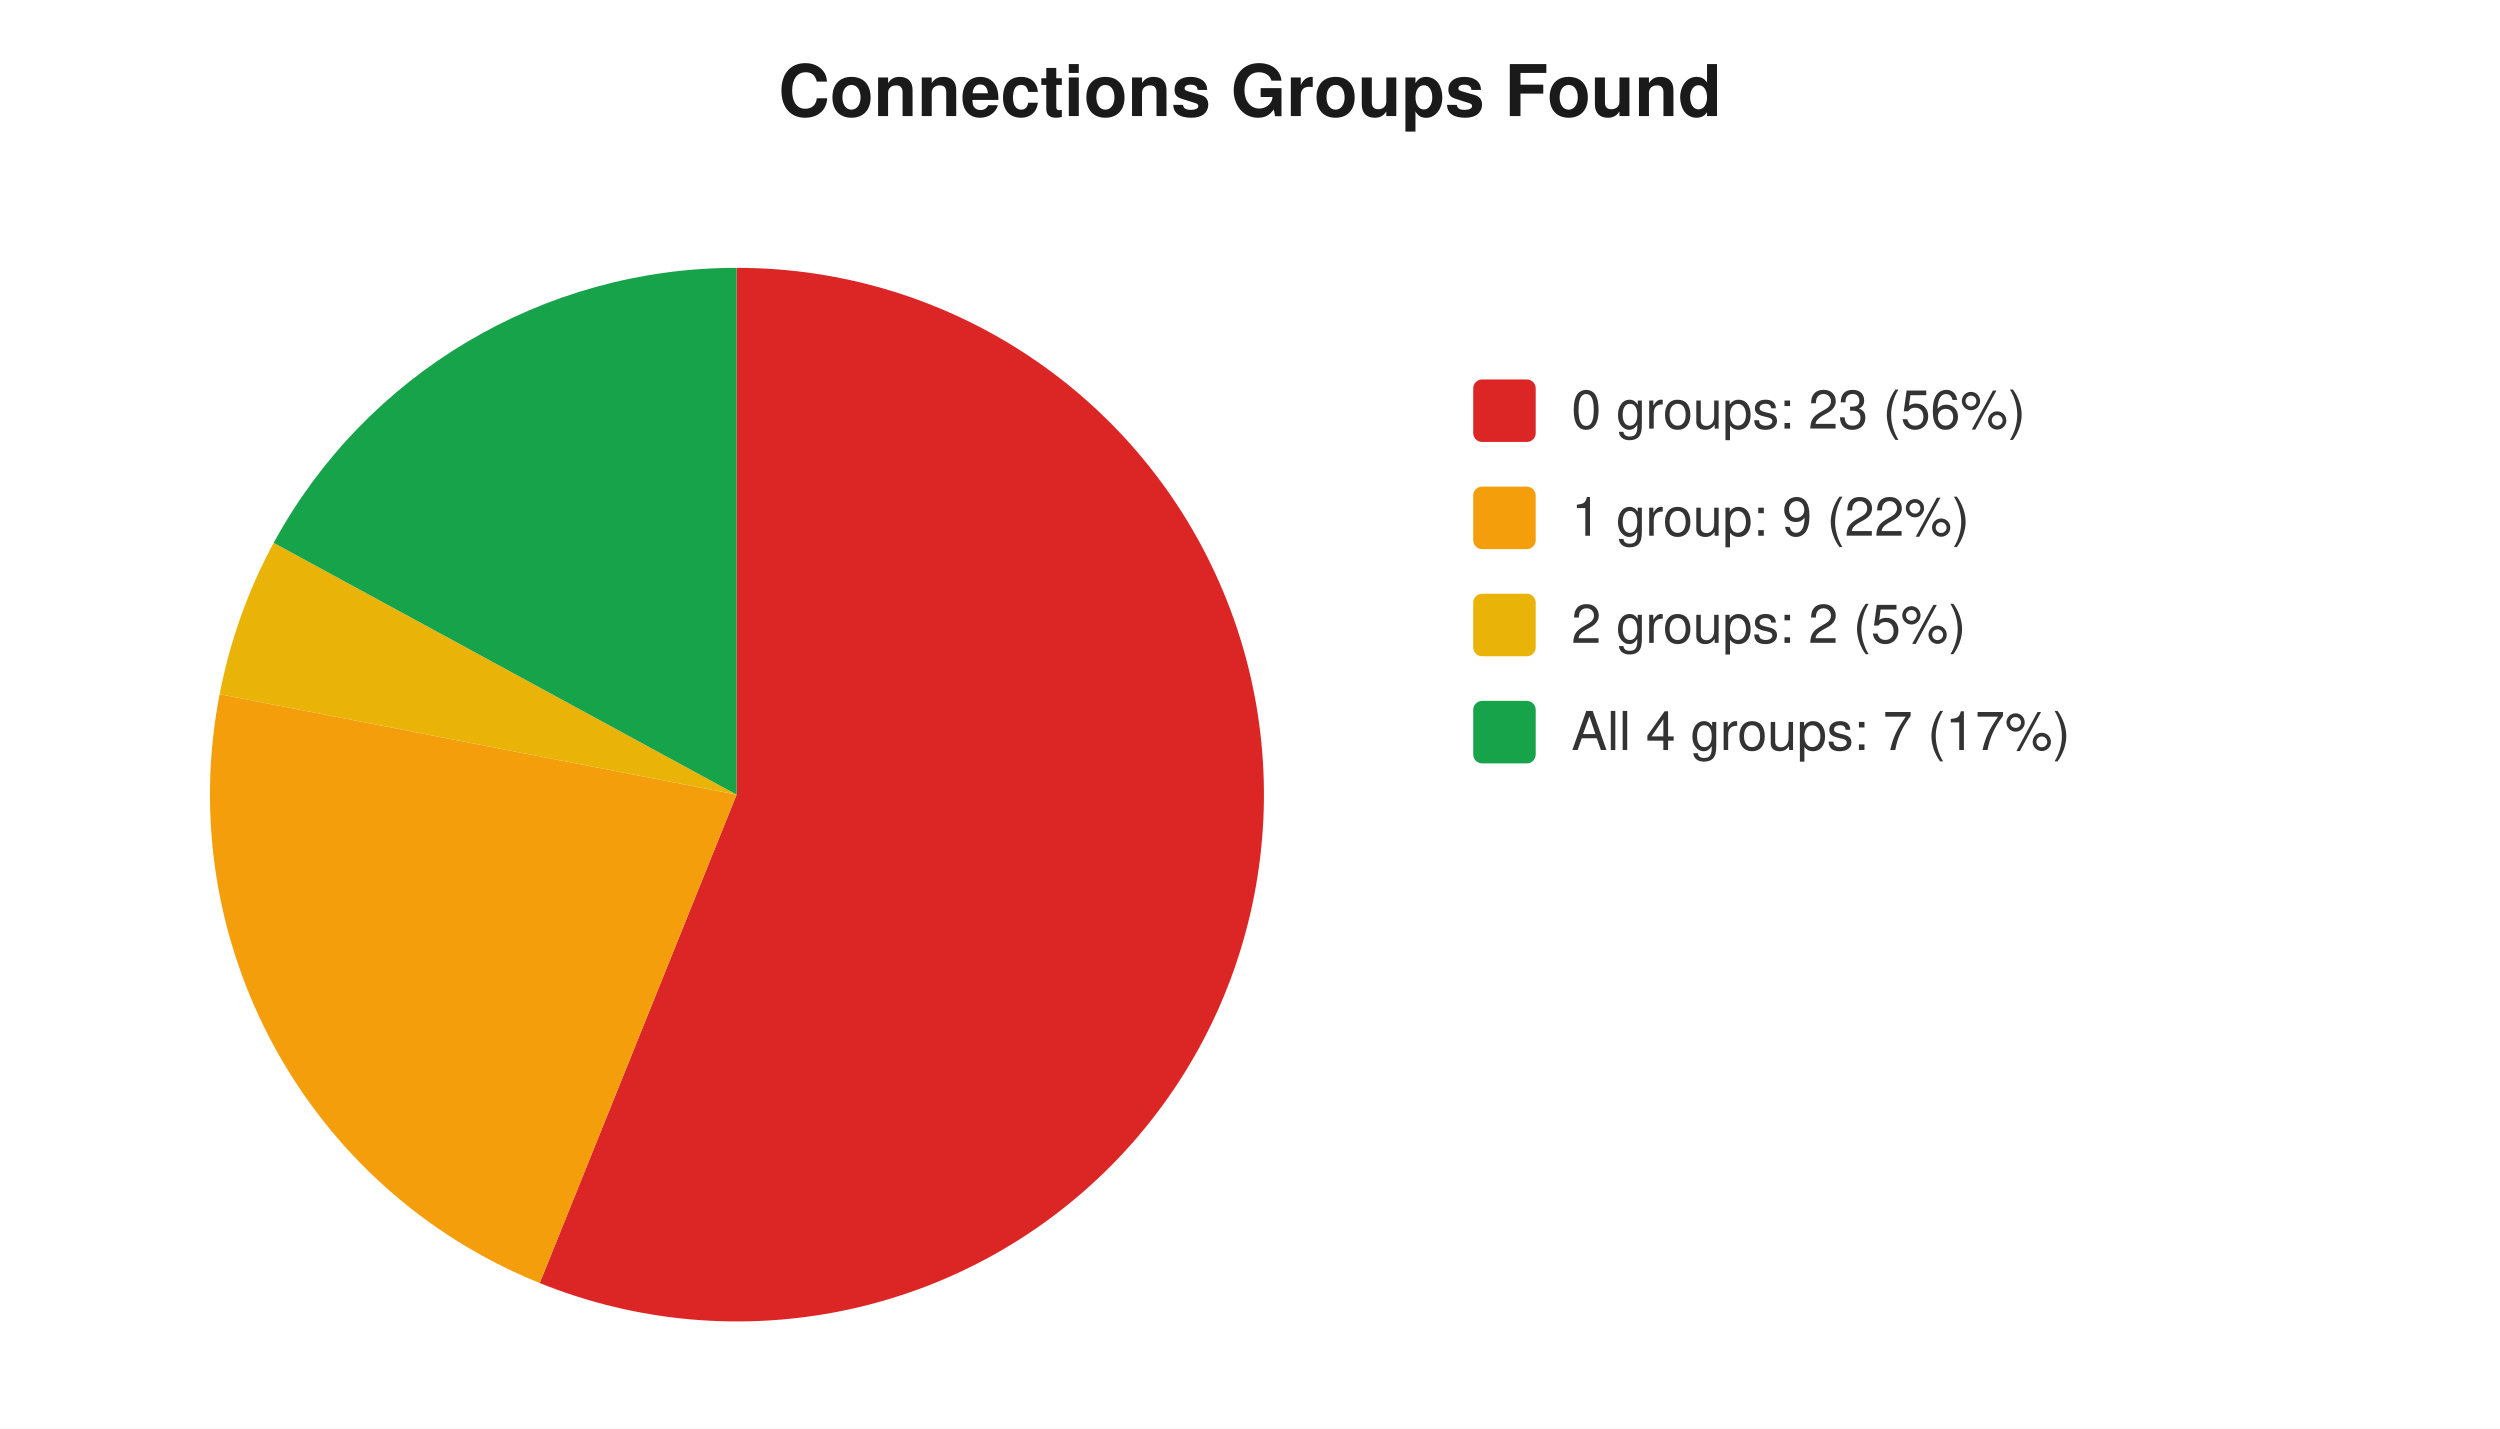
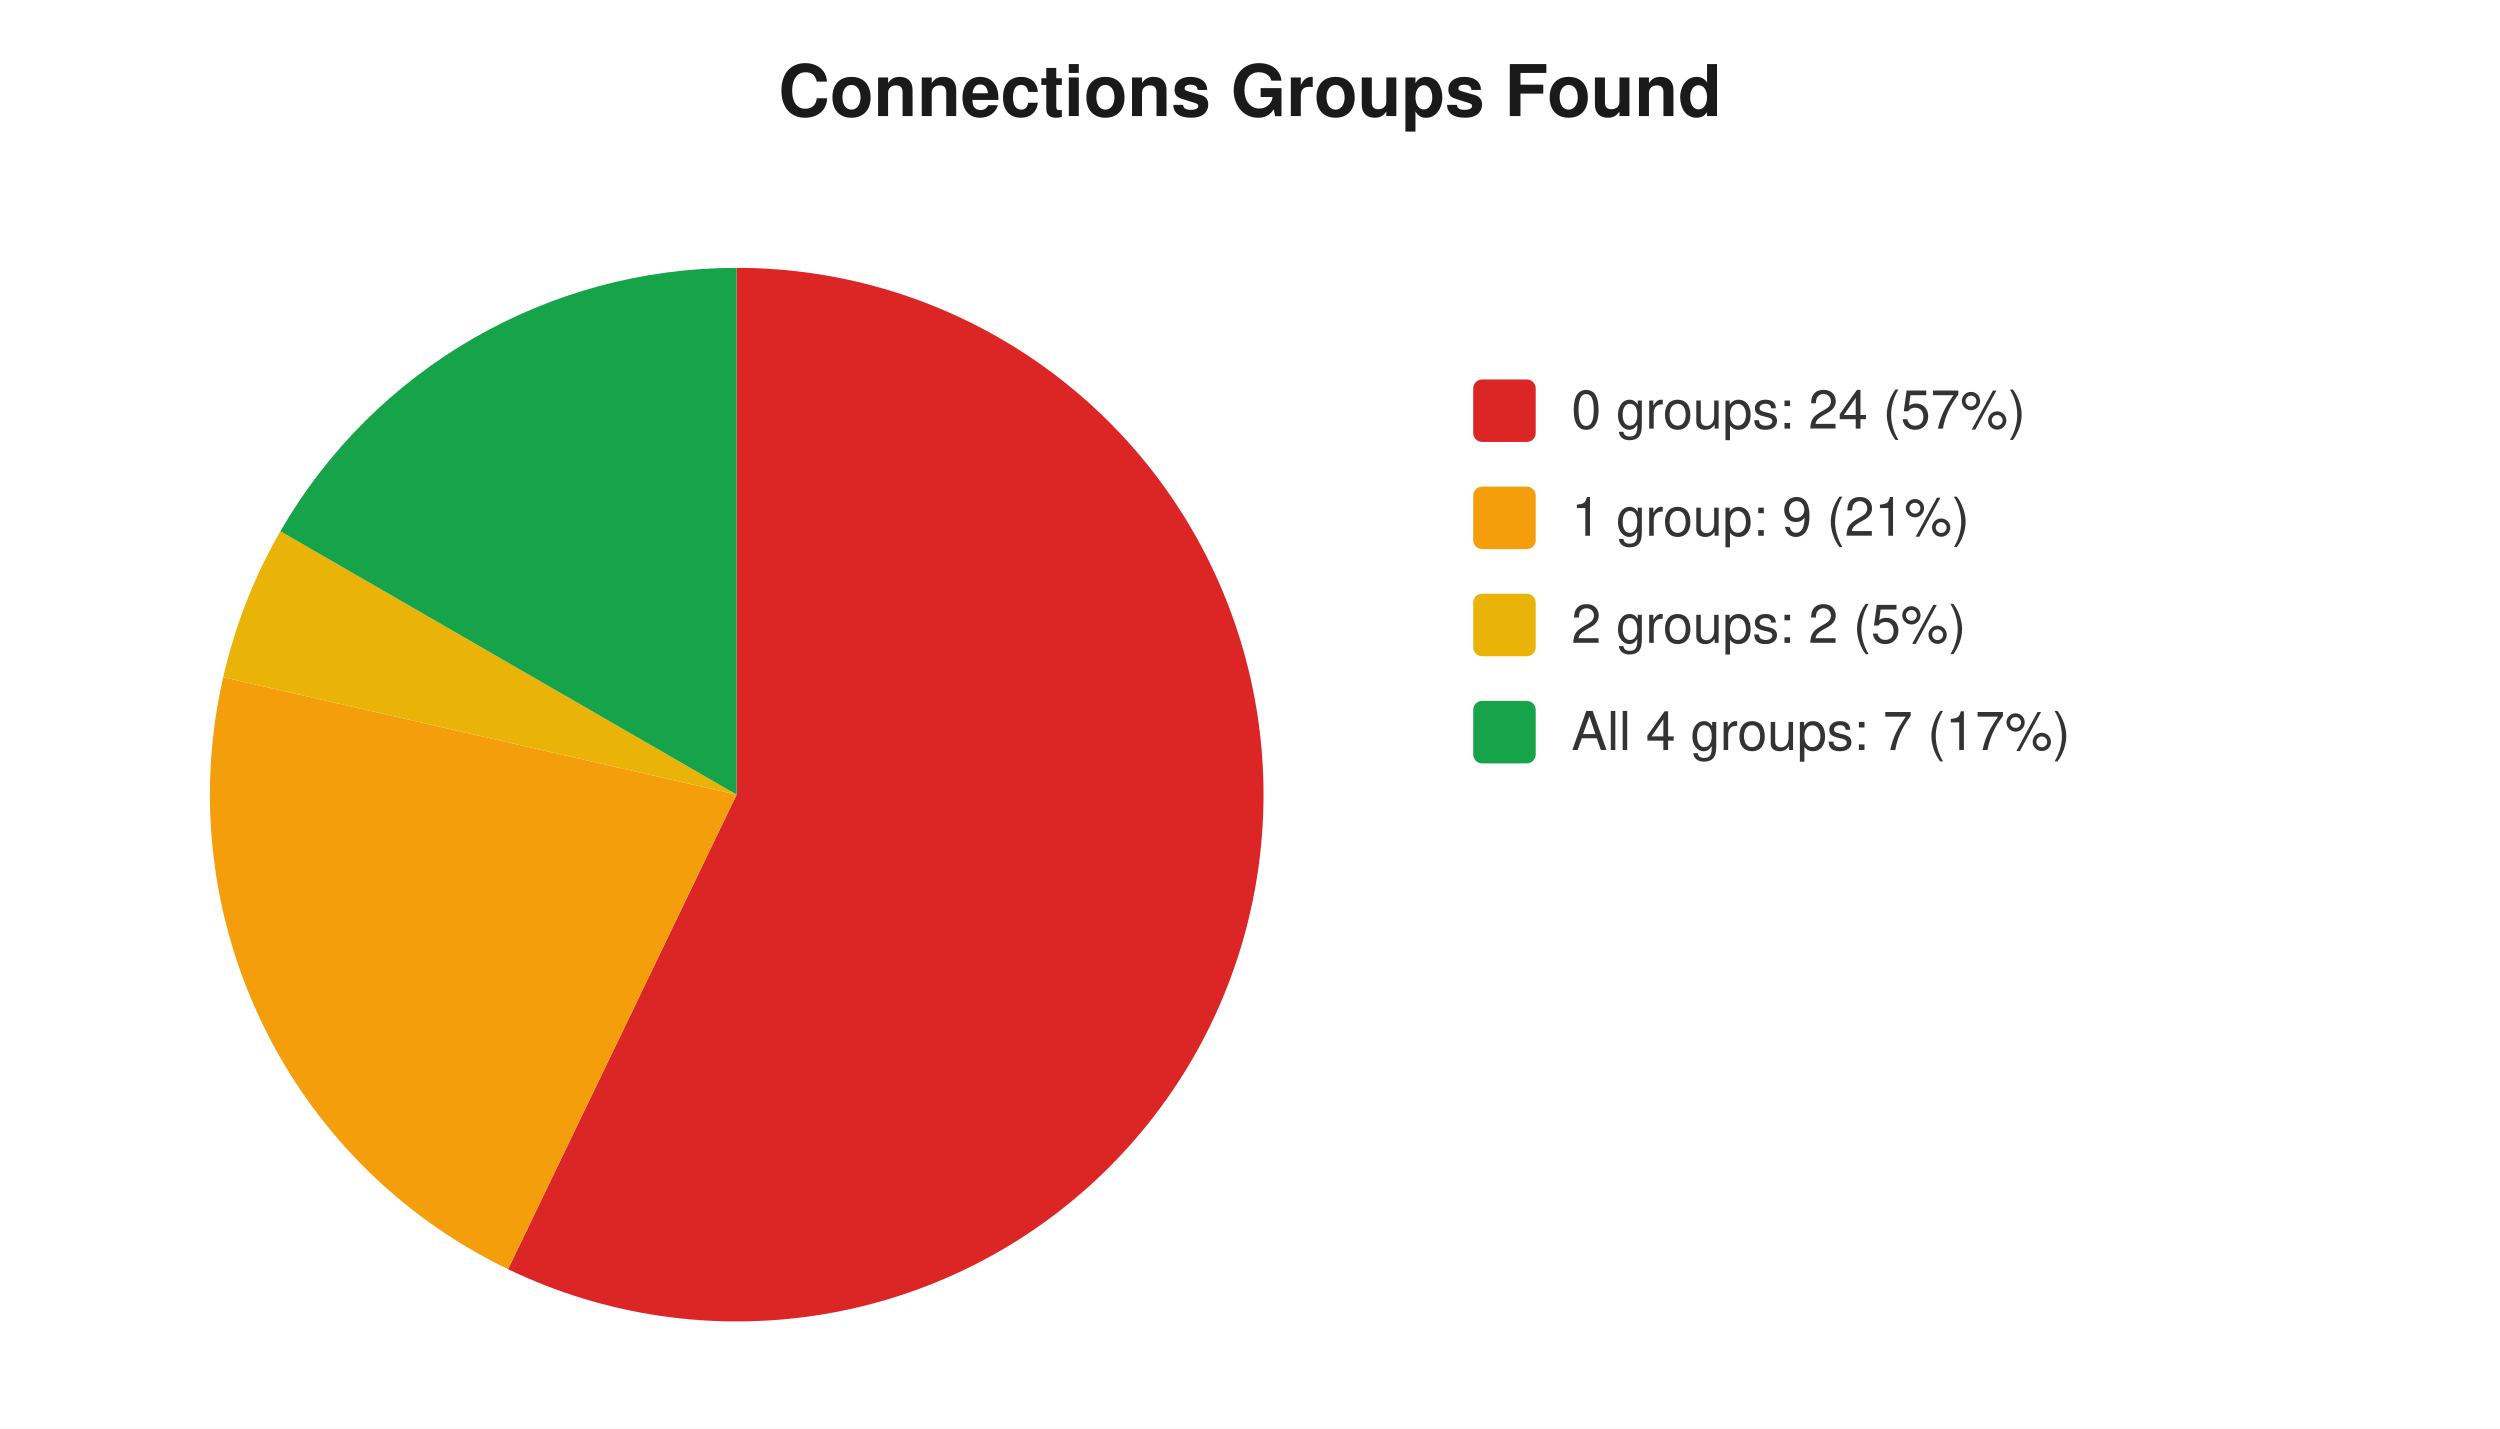
<svg xmlns="http://www.w3.org/2000/svg" width="560" height="320" viewBox="0 0 560 320" font-family="-apple-system,Segoe UI,Helvetica,Arial,sans-serif" font-size="12">
  <rect width="560" height="320" fill="#ffffff" />
  <text x="280" y="26" text-anchor="middle" font-size="16" font-weight="600" fill="#1a1a1a">Connections Groups Found</text>
-   <path d="M 165 178 L 165.0 60.0 A 118 118 0 1 1 120.9 287.4 Z" fill="#dc2626" />
-   <path d="M 165 178 L 120.9 287.4 A 118 118 0 0 1 49.2 155.5 Z" fill="#f59e0b" />
-   <path d="M 165 178 L 49.2 155.5 A 118 118 0 0 1 61.3 121.6 Z" fill="#eab308" />
-   <path d="M 165 178 L 61.3 121.6 A 118 118 0 0 1 165.0 60.0 Z" fill="#16a34a" />
+   <path d="M 165 178 L 165.0 60.0 A 118 118 0 1 1 113.8 284.3 Z" fill="#dc2626" />
+   <path d="M 165 178 L 113.8 284.3 A 118 118 0 0 1 50.0 151.7 Z" fill="#f59e0b" />
+   <path d="M 165 178 L 50.0 151.7 A 118 118 0 0 1 62.8 119.0 Z" fill="#eab308" />
+   <path d="M 165 178 L 62.8 119.0 A 118 118 0 0 1 165.0 60.0 Z" fill="#16a34a" />
  <rect x="330" y="85" width="14" height="14" rx="2" fill="#dc2626" />
-   <text x="352" y="96" fill="#333">0 groups: 23 (56%)</text>
+   <text x="352" y="96" fill="#333">0 groups: 24 (57%)</text>
  <rect x="330" y="109" width="14" height="14" rx="2" fill="#f59e0b" />
-   <text x="352" y="120" fill="#333">1 group: 9 (22%)</text>
+   <text x="352" y="120" fill="#333">1 group: 9 (21%)</text>
  <rect x="330" y="133" width="14" height="14" rx="2" fill="#eab308" />
  <text x="352" y="144" fill="#333">2 groups: 2 (5%)</text>
  <rect x="330" y="157" width="14" height="14" rx="2" fill="#16a34a" />
  <text x="352" y="168" fill="#333">All 4 groups: 7 (17%)</text>
</svg>
